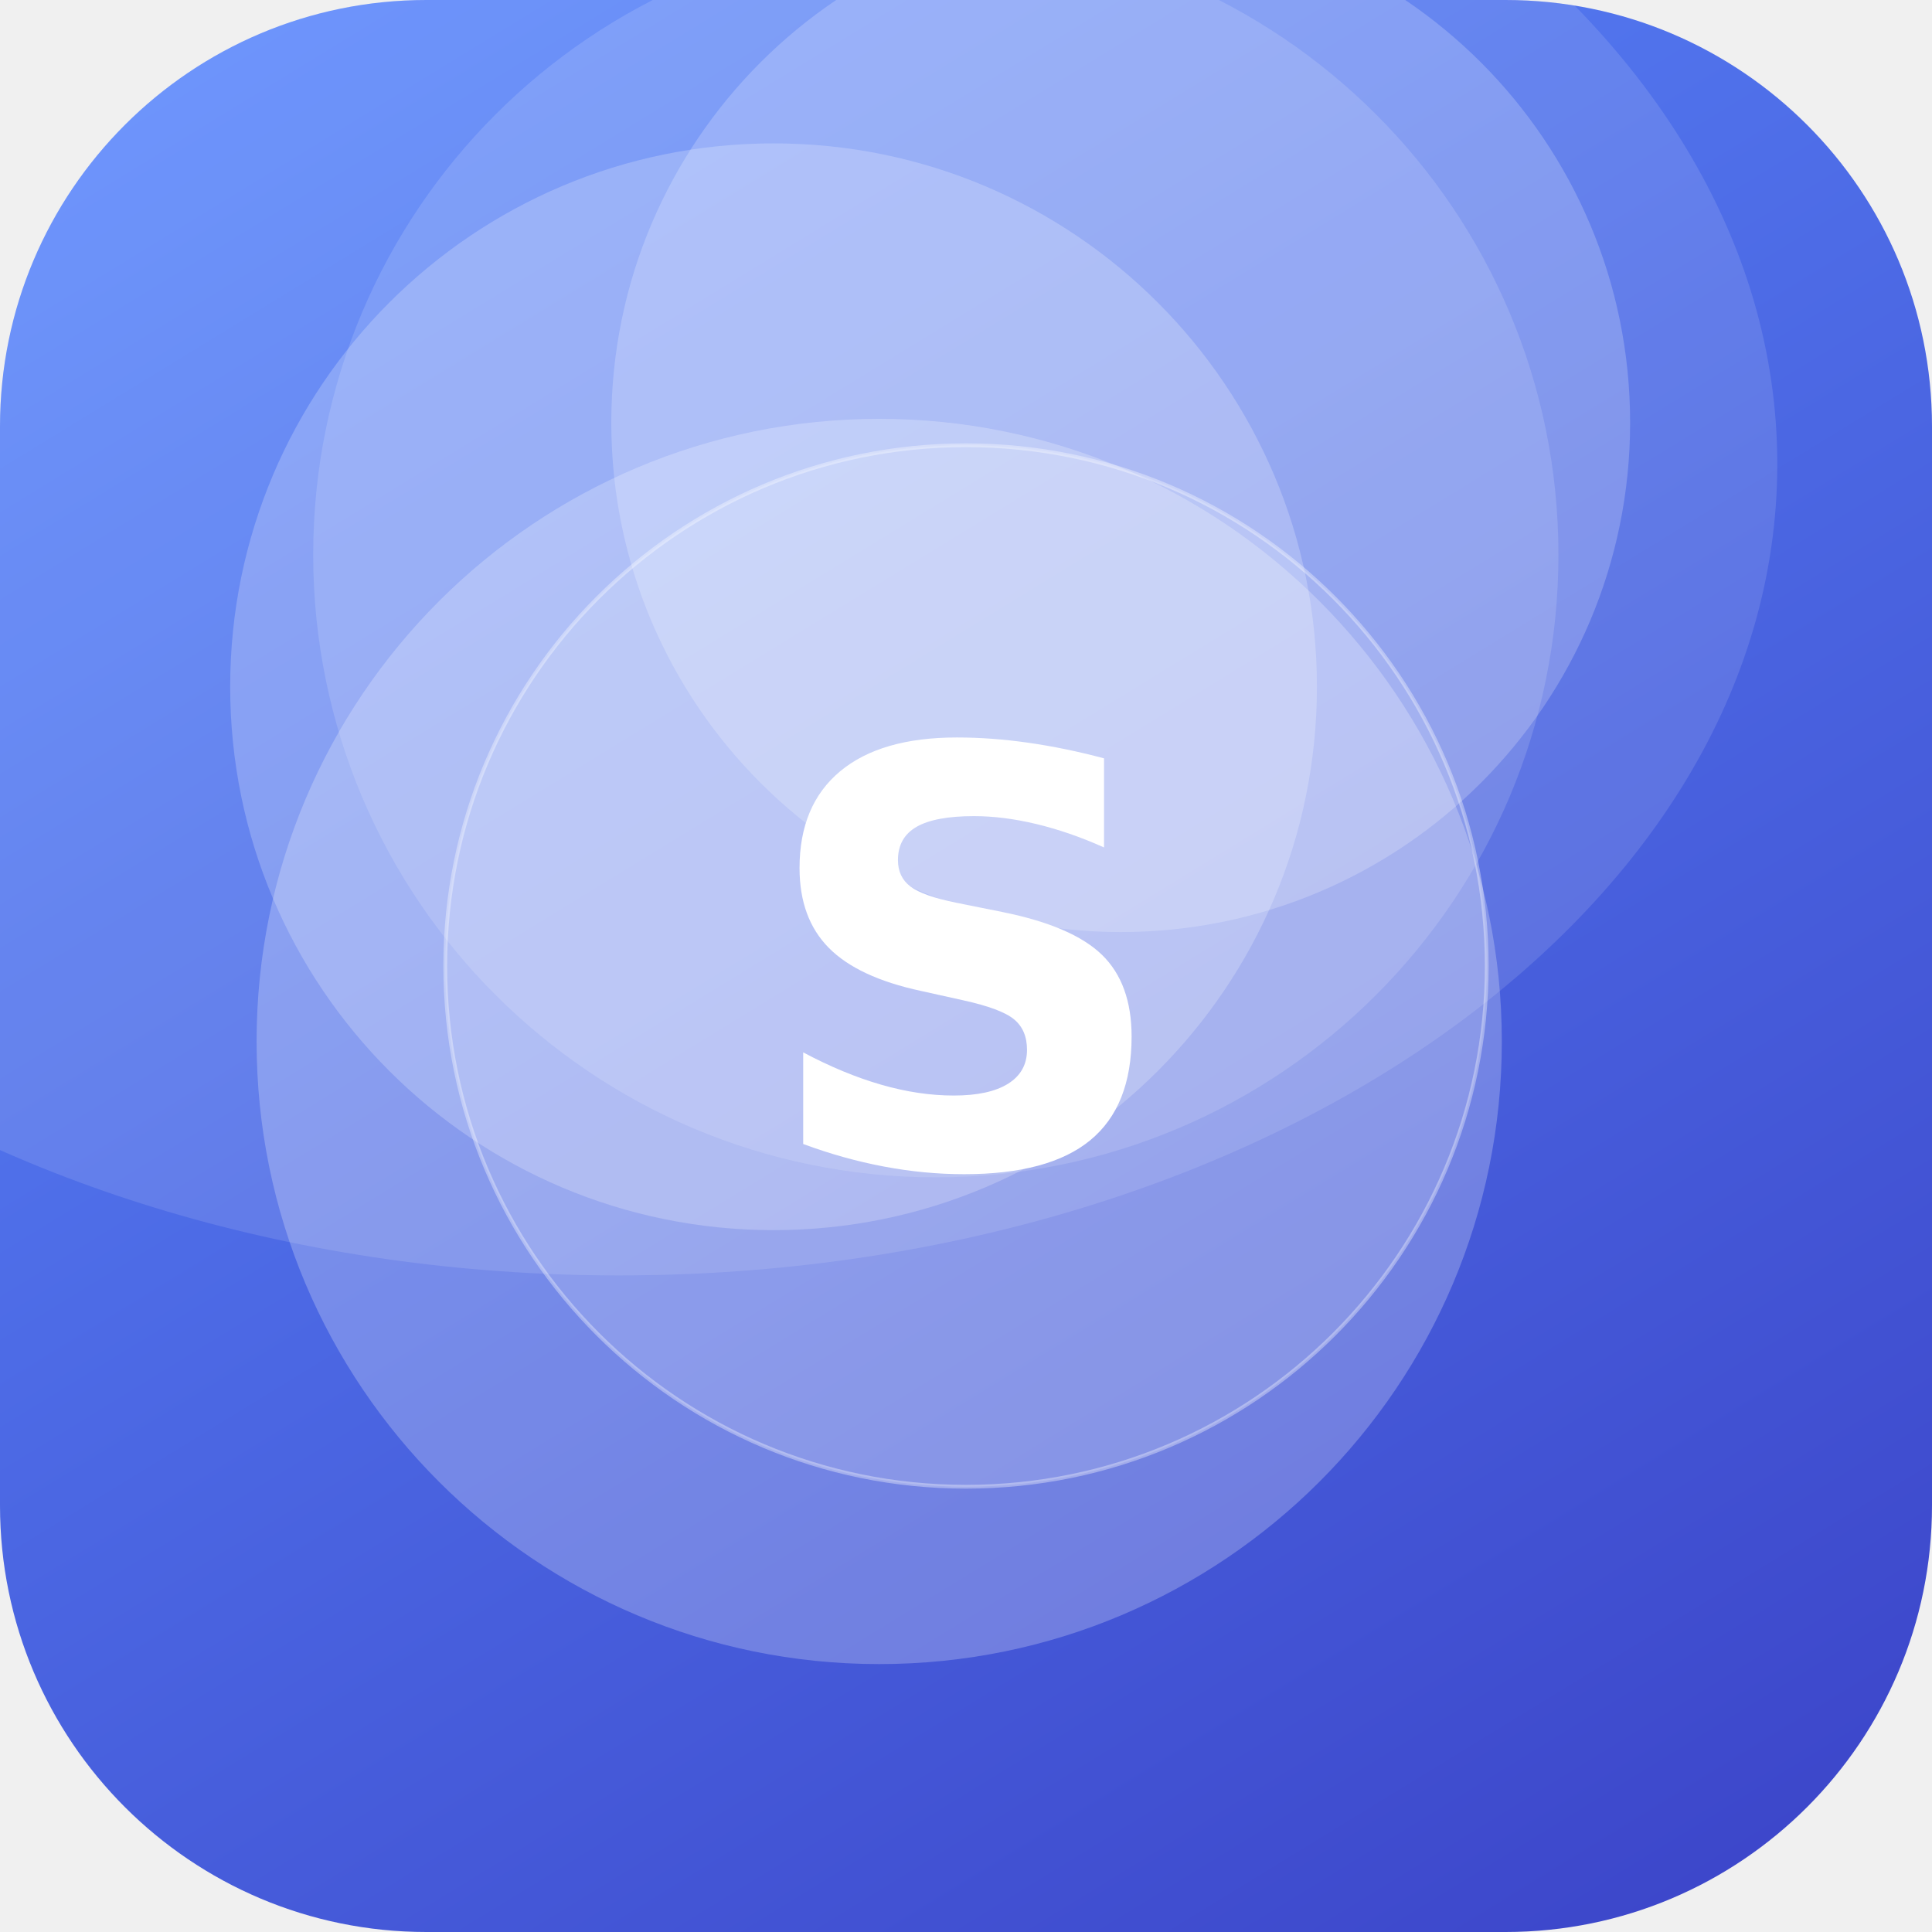
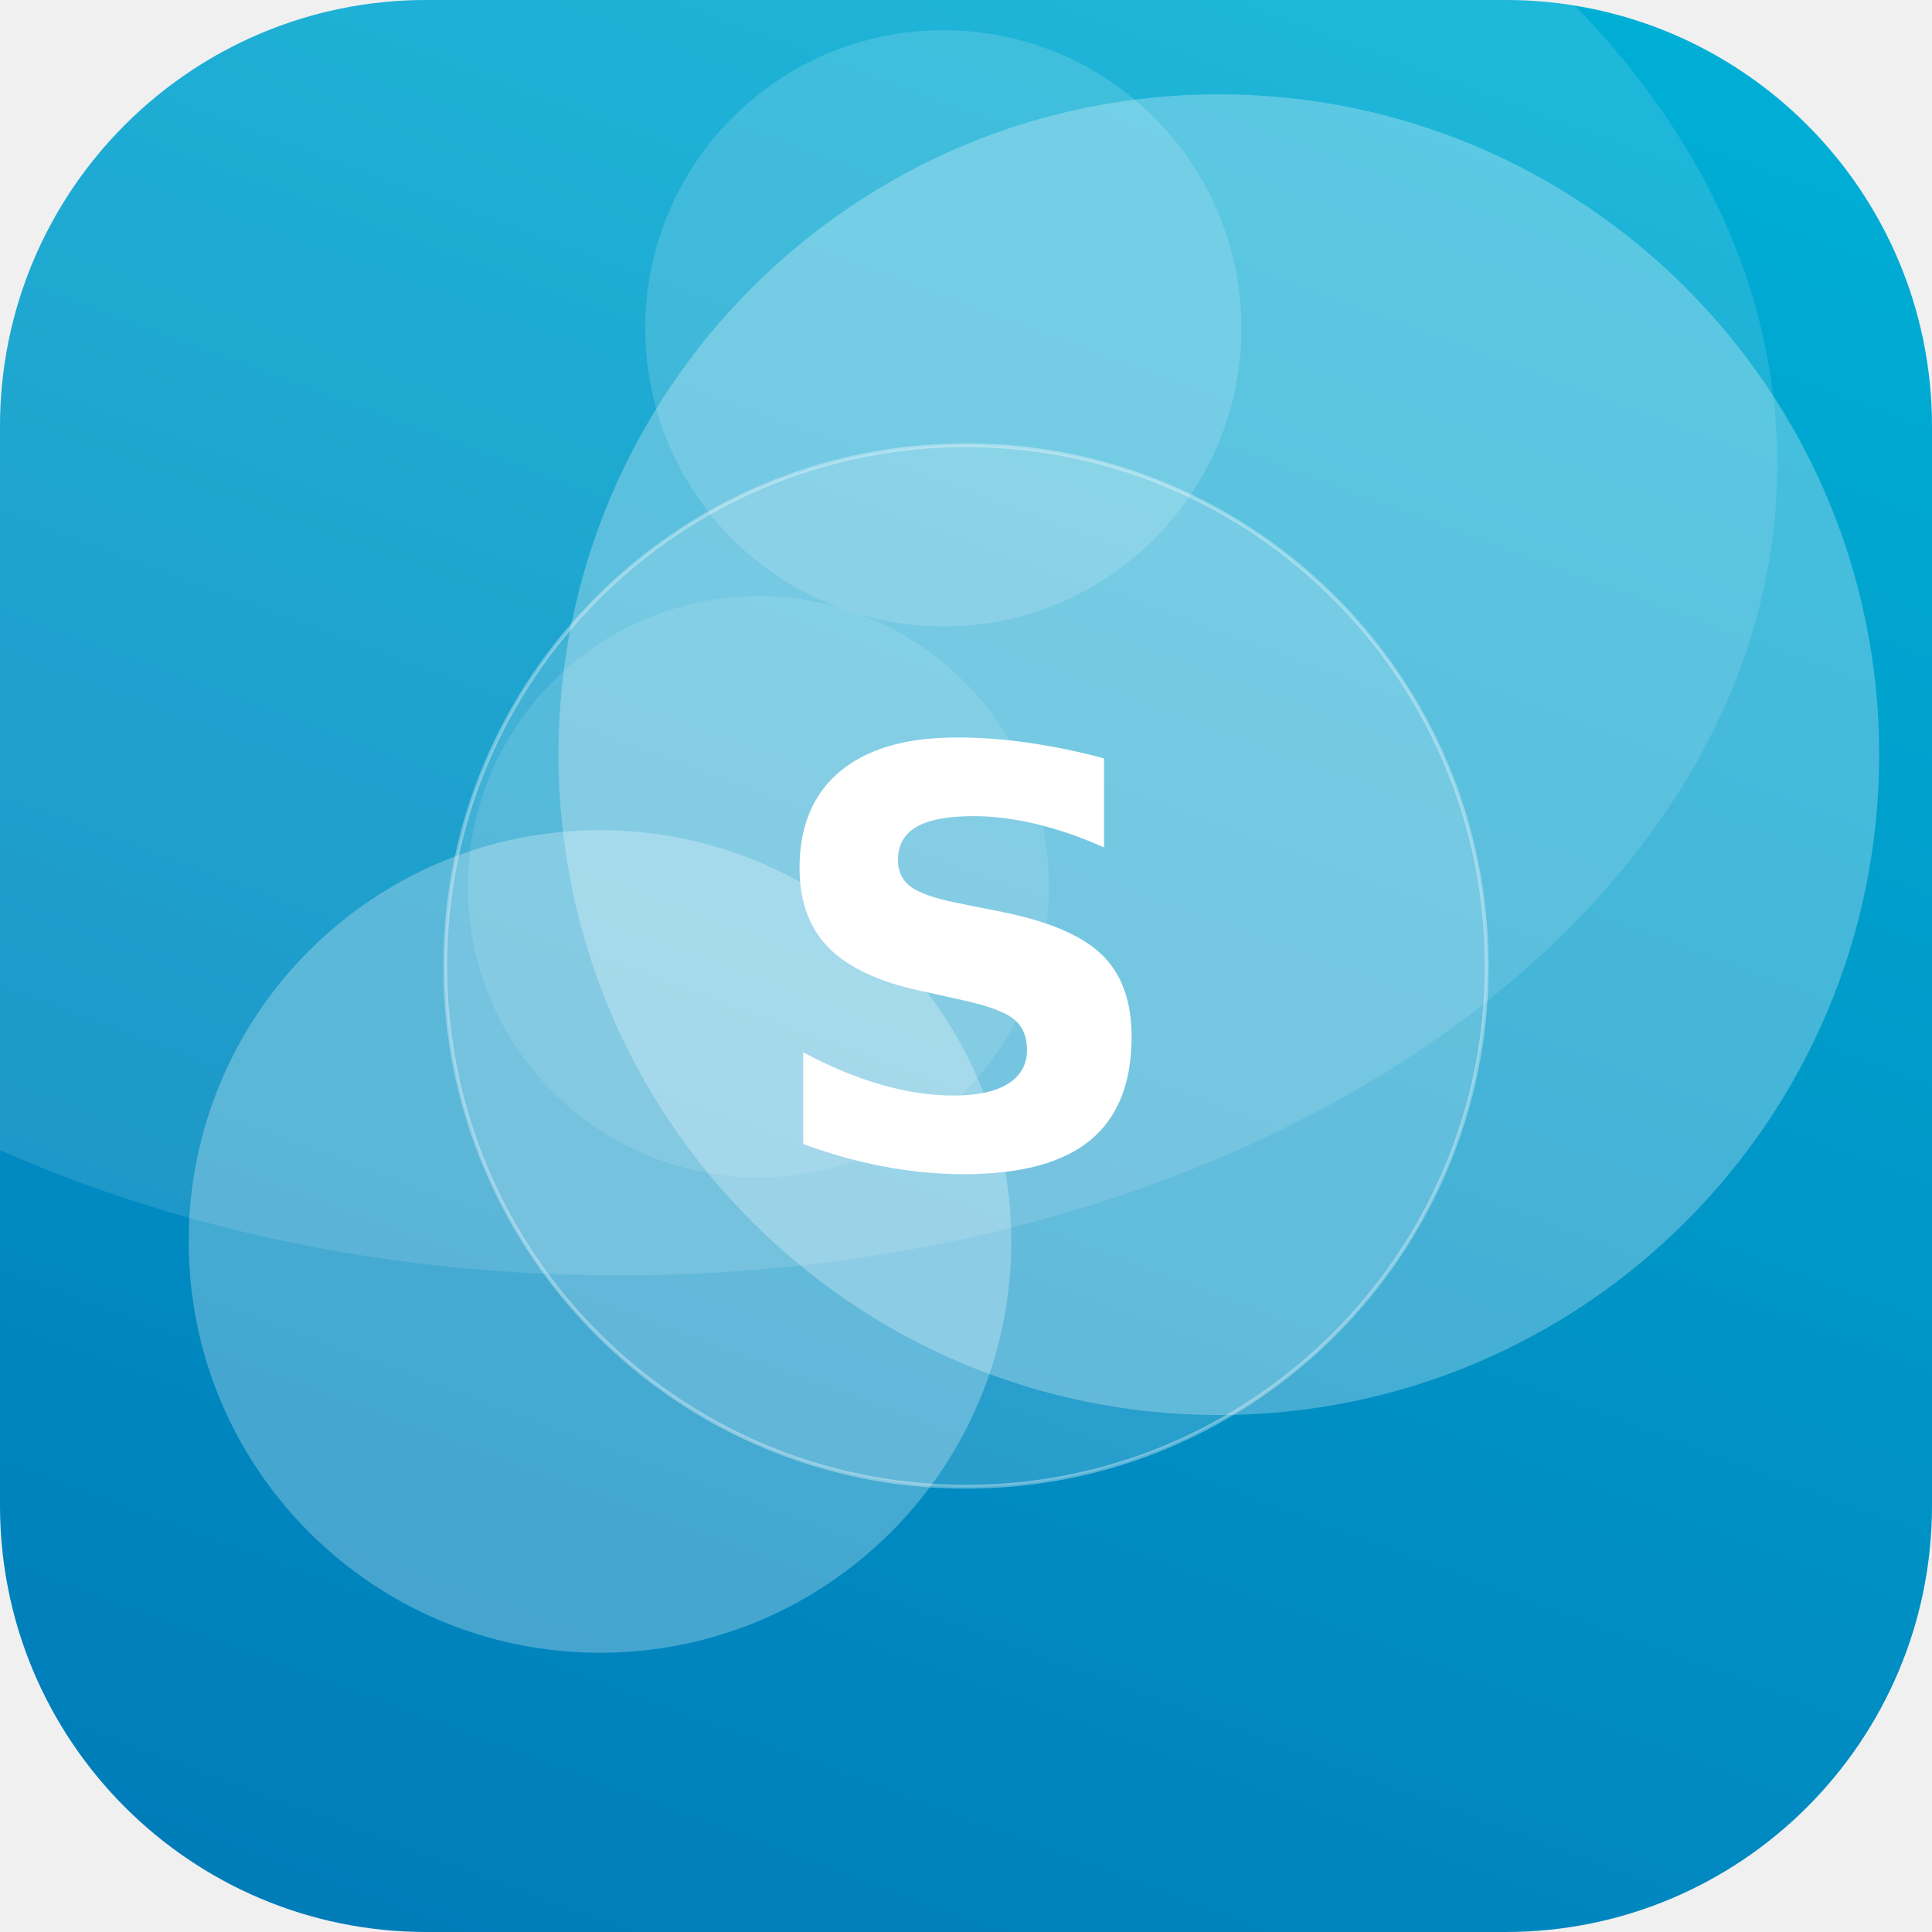
<svg xmlns="http://www.w3.org/2000/svg" width="512" height="512" viewBox="0 0 512 512">
  <defs>
-     <linearGradient id="g" x1="0" y1="0" x2="1" y2="1" gradientTransform="rotate(14 0.5 0.5)">
-       <stop offset="0" stop-color="#5C8CFF" />
-       <stop offset="1" stop-color="#3A41C6" />
+     <linearGradient id="g" x1="0" y1="0" x2="1" y2="1" gradientTransform="rotate(66 0.5 0.5)">
+       <stop offset="0" stop-color="#00B4D8" />
+       <stop offset="1" stop-color="#0077B6" />
    </linearGradient>
    <clipPath id="c">
      <rect width="512" height="512" rx="113" />
    </clipPath>
  </defs>
  <g clip-path="url(#c)">
    <rect width="512" height="512" fill="url(#g)" />
-     <circle cx="205" cy="182" r="144" fill="#FFFFFF" fill-opacity="0.22" />
-     <circle cx="248" cy="147" r="165" fill="#FFFFFF" fill-opacity="0.14" />
-     <circle cx="233" cy="276" r="165" fill="#FFFFFF" fill-opacity="0.24" />
-     <circle cx="297" cy="112" r="135" fill="#FFFFFF" fill-opacity="0.21" />
+     <circle cx="201" cy="235" r="77" fill="#FFFFFF" fill-opacity="0.11" />
+     <circle cx="159" cy="329" r="109" fill="#FFFFFF" fill-opacity="0.27" />
+     <circle cx="250" cy="87" r="79" fill="#FFFFFF" fill-opacity="0.15" />
+     <circle cx="323" cy="200" r="175" fill="#FFFFFF" fill-opacity="0.27" />
    <ellipse cx="164" cy="123" rx="307" ry="215" fill="#FFFFFF" fill-opacity="0.12" />
    <circle cx="256" cy="256" r="138" fill="#FFFFFF" fill-opacity="0.16" stroke="#FFFFFF" stroke-opacity="0.35" />
    <text x="50%" y="50%" dy="53" text-anchor="middle" font-family="DejaVu Sans, Helvetica, Arial, sans-serif" font-weight="bold" font-size="153" fill="#FFFFFF">S</text>
  </g>
</svg>
